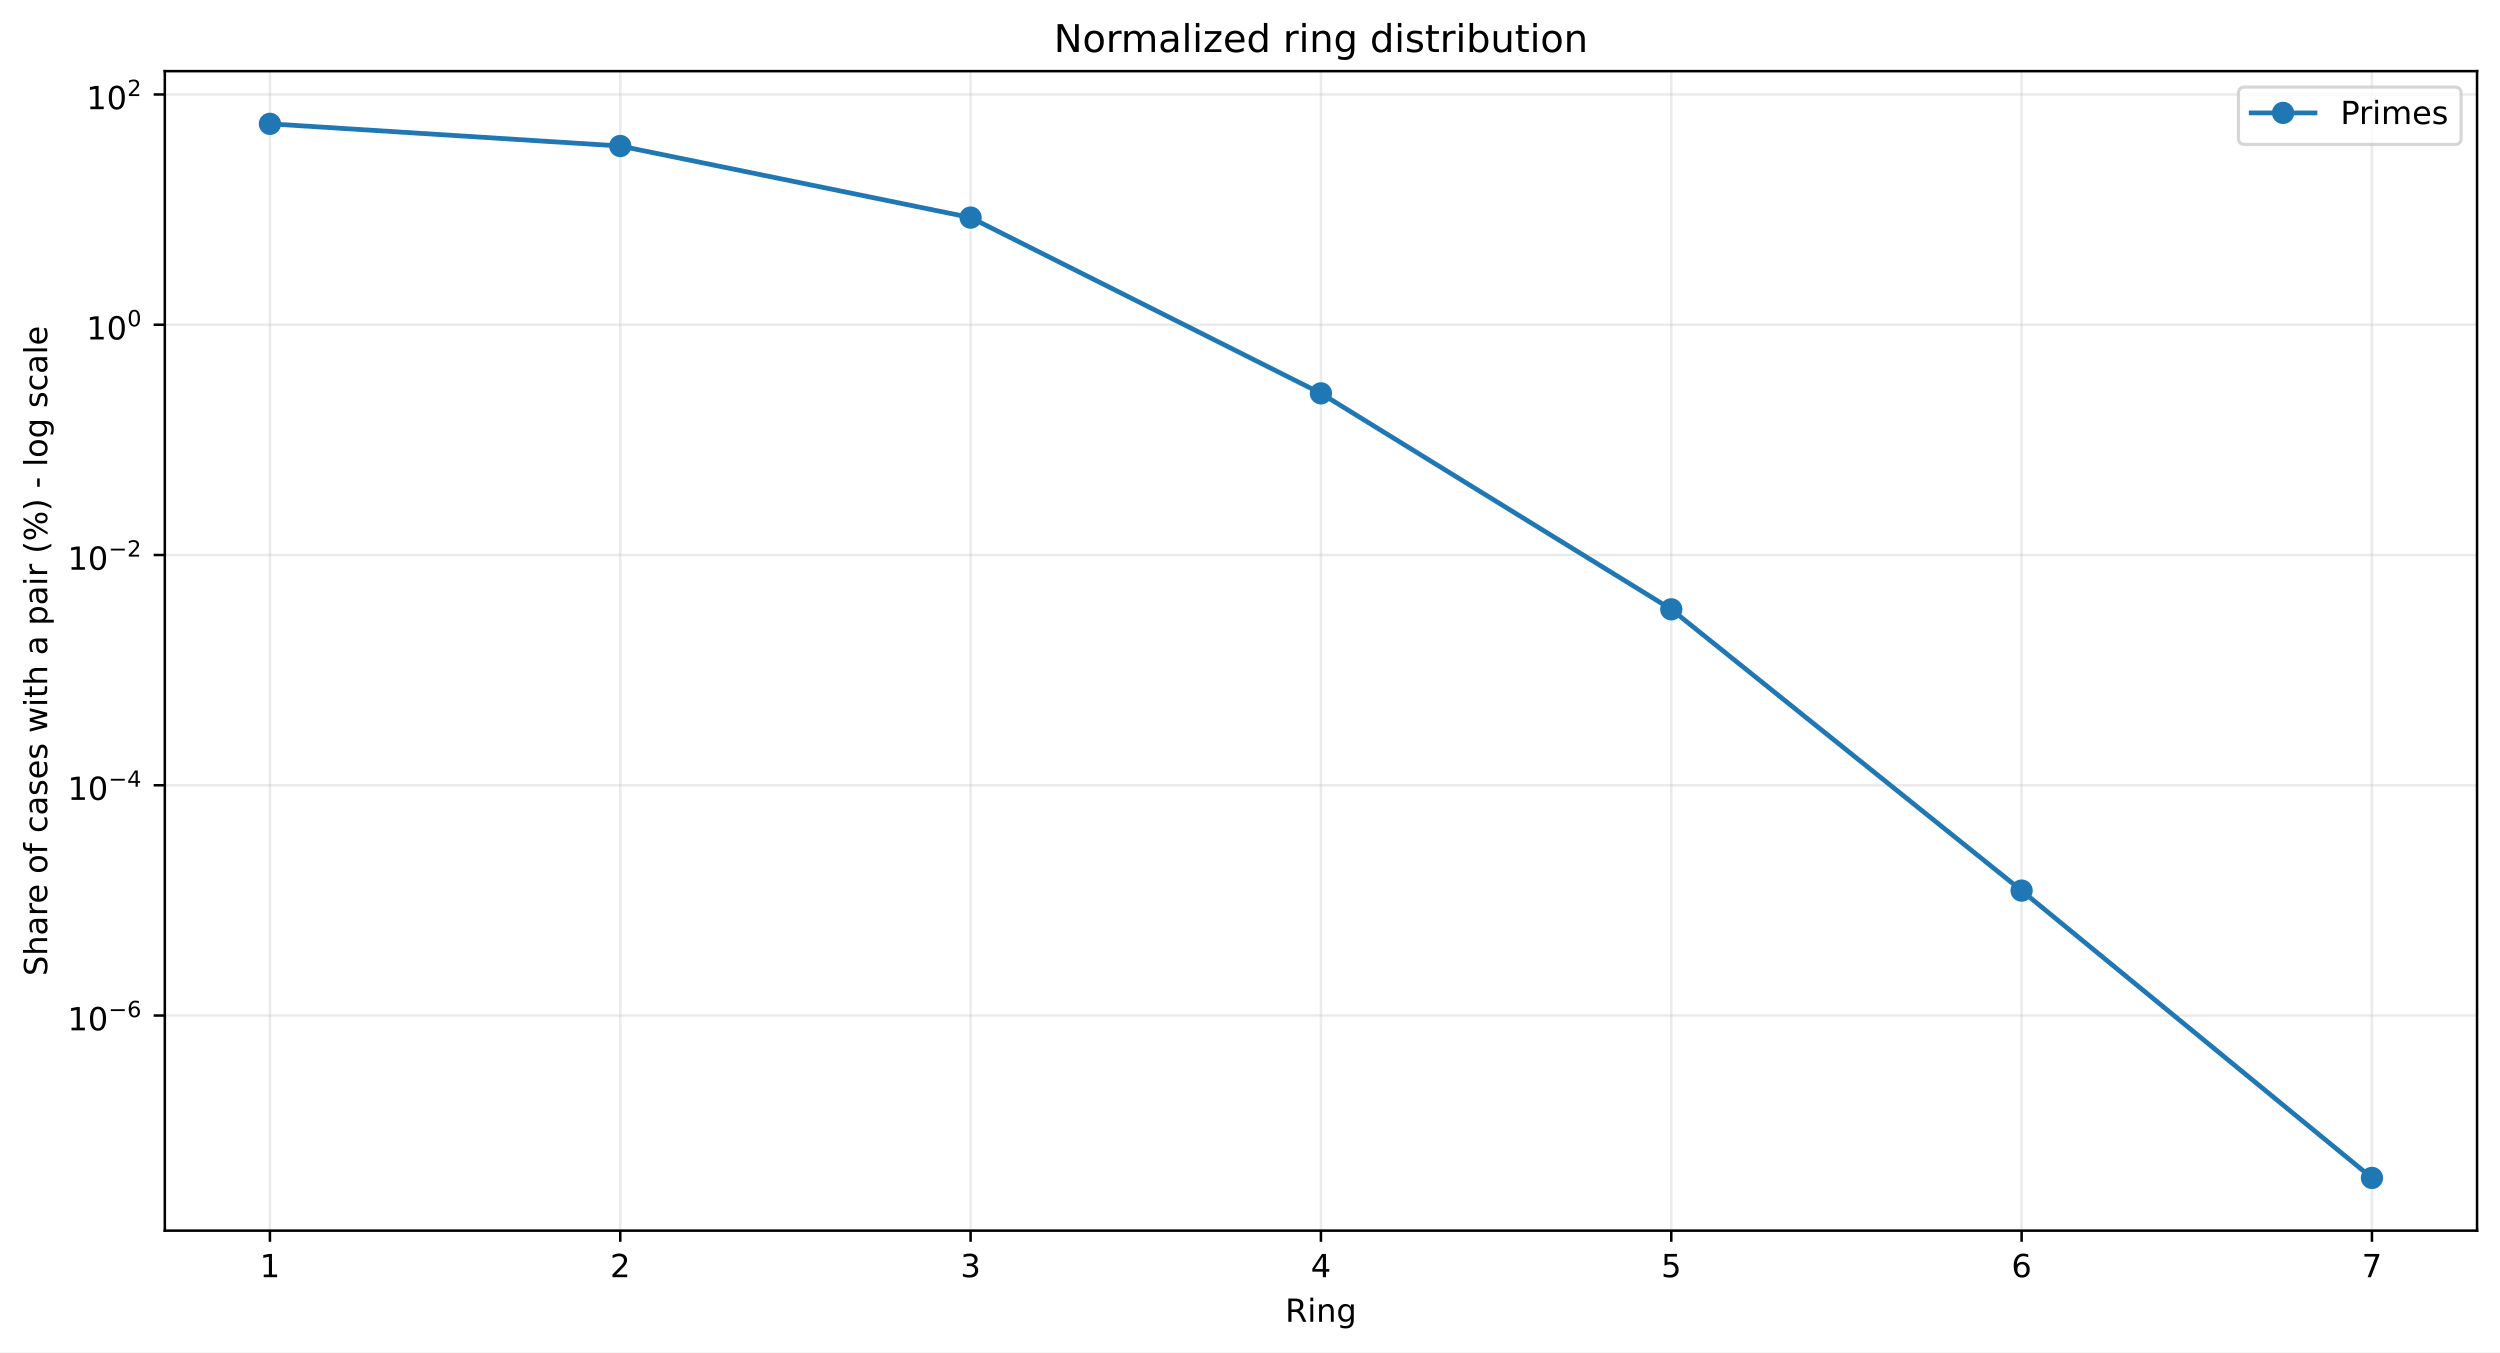
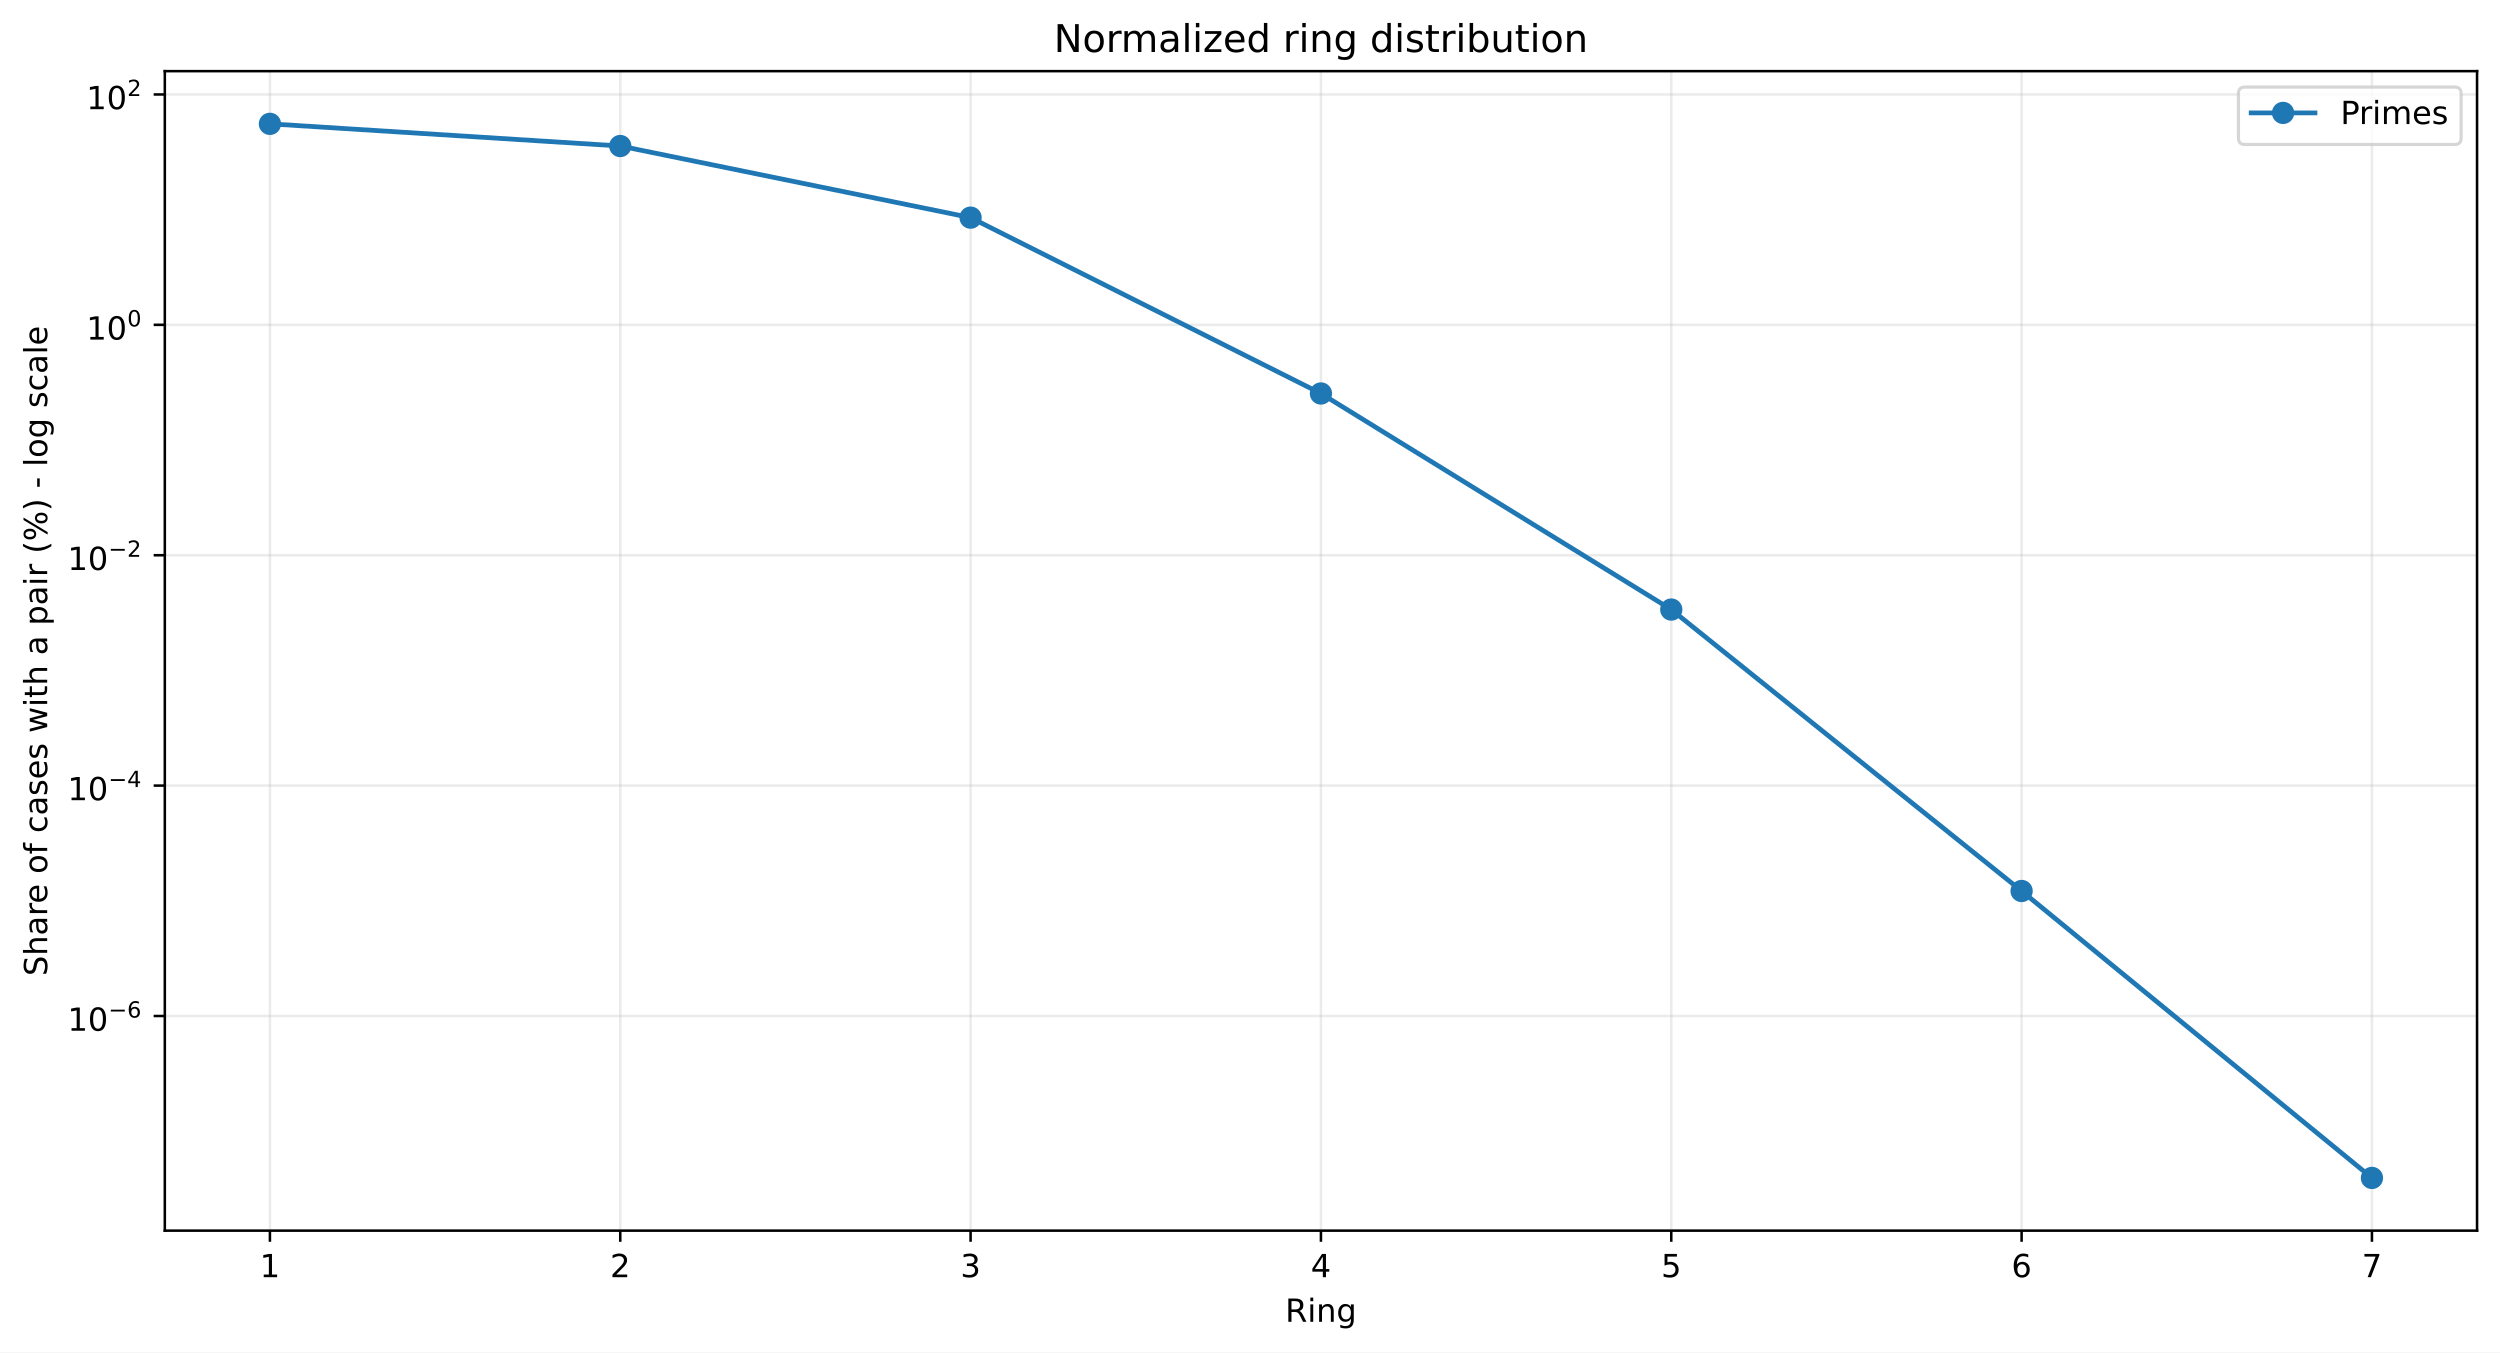
<svg xmlns="http://www.w3.org/2000/svg" xmlns:xlink="http://www.w3.org/1999/xlink" width="784.218pt" height="424.237pt" viewBox="0 0 784.218 424.237" version="1.1">
  <defs>
    <style type="text/css">*{stroke-linejoin: round; stroke-linecap: butt}</style>
  </defs>
  <g id="figure_1">
    <g id="patch_1">
      <path d="M 0 424.237  L 784.218 424.237  L 784.218 0  L 0 0  z " style="fill: #ffffff" />
    </g>
    <g id="axes_1">
      <g id="patch_2">
        <path d="M 51.701 386.036  L 777.018 386.036  L 777.018 22.318  L 51.701 22.318  z " style="fill: #ffffff" />
      </g>
      <g id="matplotlib.axis_1">
        <g id="xtick_1">
          <g id="line2d_1">
-             <path d="M 84.67 386.036  L 84.67 22.318  " clip-path="url(#pffb94d9343)" style="fill: none; stroke: #b0b0b0; stroke-opacity: 0.25; stroke-width: 0.8; stroke-linecap: square" />
+             <path d="M 84.67 386.036  L 84.67 22.318  " clip-path="url(#pc0dd09bf43)" style="fill: none; stroke: #b0b0b0; stroke-opacity: 0.25; stroke-width: 0.8; stroke-linecap: square" />
          </g>
          <g id="line2d_2">
            <defs>
-               <path id="m346697c933" d="M 0 0  L 0 3.5  " style="stroke: #000000; stroke-width: 0.8" />
+               <path id="m41d4bb9277" d="M 0 0  L 0 3.5  " style="stroke: #000000; stroke-width: 0.8" />
            </defs>
            <g>
-               <use xlink:href="#m346697c933" x="84.67" y="386.036" style="stroke: #000000; stroke-width: 0.8" />
+               <use xlink:href="#m41d4bb9277" x="84.67" y="386.036" style="stroke: #000000; stroke-width: 0.8" />
            </g>
          </g>
          <g id="text_1">
            <g transform="translate(81.48852 400.6334) scale(0.1 -0.1)">
              <defs>
                <path id="DejaVuSans-14" d="M 794 531  L 1825 531  L 1825 4091  L 703 3866  L 703 4441  L 1819 4666  L 2450 4666  L 2450 531  L 3481 531  L 3481 0  L 794 0  L 794 531  z " transform="scale(0.015625)" />
              </defs>
              <use xlink:href="#DejaVuSans-14" />
            </g>
          </g>
        </g>
        <g id="xtick_2">
          <g id="line2d_3">
-             <path d="M 194.566 386.036  L 194.566 22.318  " clip-path="url(#pffb94d9343)" style="fill: none; stroke: #b0b0b0; stroke-opacity: 0.25; stroke-width: 0.8; stroke-linecap: square" />
+             <path d="M 194.566 386.036  L 194.566 22.318  " clip-path="url(#pc0dd09bf43)" style="fill: none; stroke: #b0b0b0; stroke-opacity: 0.25; stroke-width: 0.8; stroke-linecap: square" />
          </g>
          <g id="line2d_4">
            <g>
-               <use xlink:href="#m346697c933" x="194.566" y="386.036" style="stroke: #000000; stroke-width: 0.8" />
+               <use xlink:href="#m41d4bb9277" x="194.566" y="386.036" style="stroke: #000000; stroke-width: 0.8" />
            </g>
          </g>
          <g id="text_2">
            <g transform="translate(191.3851 400.6334) scale(0.1 -0.1)">
              <defs>
                <path id="DejaVuSans-15" d="M 1228 531  L 3431 531  L 3431 0  L 469 0  L 469 531  Q 828 903 1448 1529  Q 2069 2156 2228 2338  Q 2531 2678 2651 2914  Q 2772 3150 2772 3378  Q 2772 3750 2511 3984  Q 2250 4219 1831 4219  Q 1534 4219 1204 4116  Q 875 4013 500 3803  L 500 4441  Q 881 4594 1212 4672  Q 1544 4750 1819 4750  Q 2544 4750 2975 4387  Q 3406 4025 3406 3419  Q 3406 3131 3298 2873  Q 3191 2616 2906 2266  Q 2828 2175 2409 1742  Q 1991 1309 1228 531  z " transform="scale(0.015625)" />
              </defs>
              <use xlink:href="#DejaVuSans-15" />
            </g>
          </g>
        </g>
        <g id="xtick_3">
          <g id="line2d_5">
-             <path d="M 304.463 386.036  L 304.463 22.318  " clip-path="url(#pffb94d9343)" style="fill: none; stroke: #b0b0b0; stroke-opacity: 0.25; stroke-width: 0.8; stroke-linecap: square" />
+             <path d="M 304.463 386.036  L 304.463 22.318  " clip-path="url(#pc0dd09bf43)" style="fill: none; stroke: #b0b0b0; stroke-opacity: 0.25; stroke-width: 0.8; stroke-linecap: square" />
          </g>
          <g id="line2d_6">
            <g>
-               <use xlink:href="#m346697c933" x="304.463" y="386.036" style="stroke: #000000; stroke-width: 0.8" />
+               <use xlink:href="#m41d4bb9277" x="304.463" y="386.036" style="stroke: #000000; stroke-width: 0.8" />
            </g>
          </g>
          <g id="text_3">
            <g transform="translate(301.2817 400.6334) scale(0.1 -0.1)">
              <defs>
                <path id="DejaVuSans-16" d="M 2597 2516  Q 3050 2419 3304 2112  Q 3559 1806 3559 1356  Q 3559 666 3084 287  Q 2609 -91 1734 -91  Q 1441 -91 1130 -33  Q 819 25 488 141  L 488 750  Q 750 597 1062 519  Q 1375 441 1716 441  Q 2309 441 2620 675  Q 2931 909 2931 1356  Q 2931 1769 2642 2001  Q 2353 2234 1838 2234  L 1294 2234  L 1294 2753  L 1863 2753  Q 2328 2753 2575 2939  Q 2822 3125 2822 3475  Q 2822 3834 2567 4026  Q 2313 4219 1838 4219  Q 1578 4219 1281 4162  Q 984 4106 628 3988  L 628 4550  Q 988 4650 1302 4700  Q 1616 4750 1894 4750  Q 2613 4750 3031 4423  Q 3450 4097 3450 3541  Q 3450 3153 3228 2886  Q 3006 2619 2597 2516  z " transform="scale(0.015625)" />
              </defs>
              <use xlink:href="#DejaVuSans-16" />
            </g>
          </g>
        </g>
        <g id="xtick_4">
          <g id="line2d_7">
-             <path d="M 414.36 386.036  L 414.36 22.318  " clip-path="url(#pffb94d9343)" style="fill: none; stroke: #b0b0b0; stroke-opacity: 0.25; stroke-width: 0.8; stroke-linecap: square" />
+             <path d="M 414.36 386.036  L 414.36 22.318  " clip-path="url(#pc0dd09bf43)" style="fill: none; stroke: #b0b0b0; stroke-opacity: 0.25; stroke-width: 0.8; stroke-linecap: square" />
          </g>
          <g id="line2d_8">
            <g>
-               <use xlink:href="#m346697c933" x="414.36" y="386.036" style="stroke: #000000; stroke-width: 0.8" />
+               <use xlink:href="#m41d4bb9277" x="414.36" y="386.036" style="stroke: #000000; stroke-width: 0.8" />
            </g>
          </g>
          <g id="text_4">
            <g transform="translate(411.1784 400.6334) scale(0.1 -0.1)">
              <defs>
                <path id="DejaVuSans-17" d="M 2419 4116  L 825 1625  L 2419 1625  L 2419 4116  z M 2253 4666  L 3047 4666  L 3047 1625  L 3713 1625  L 3713 1100  L 3047 1100  L 3047 0  L 2419 0  L 2419 1100  L 313 1100  L 313 1709  L 2253 4666  z " transform="scale(0.015625)" />
              </defs>
              <use xlink:href="#DejaVuSans-17" />
            </g>
          </g>
        </g>
        <g id="xtick_5">
          <g id="line2d_9">
-             <path d="M 524.256 386.036  L 524.256 22.318  " clip-path="url(#pffb94d9343)" style="fill: none; stroke: #b0b0b0; stroke-opacity: 0.25; stroke-width: 0.8; stroke-linecap: square" />
+             <path d="M 524.256 386.036  L 524.256 22.318  " clip-path="url(#pc0dd09bf43)" style="fill: none; stroke: #b0b0b0; stroke-opacity: 0.25; stroke-width: 0.8; stroke-linecap: square" />
          </g>
          <g id="line2d_10">
            <g>
-               <use xlink:href="#m346697c933" x="524.256" y="386.036" style="stroke: #000000; stroke-width: 0.8" />
+               <use xlink:href="#m41d4bb9277" x="524.256" y="386.036" style="stroke: #000000; stroke-width: 0.8" />
            </g>
          </g>
          <g id="text_5">
            <g transform="translate(521.075 400.6334) scale(0.1 -0.1)">
              <defs>
                <path id="DejaVuSans-18" d="M 691 4666  L 3169 4666  L 3169 4134  L 1269 4134  L 1269 2991  Q 1406 3038 1543 3061  Q 1681 3084 1819 3084  Q 2600 3084 3056 2656  Q 3513 2228 3513 1497  Q 3513 744 3044 326  Q 2575 -91 1722 -91  Q 1428 -91 1123 -41  Q 819 9 494 109  L 494 744  Q 775 591 1075 516  Q 1375 441 1709 441  Q 2250 441 2565 725  Q 2881 1009 2881 1497  Q 2881 1984 2565 2268  Q 2250 2553 1709 2553  Q 1456 2553 1204 2497  Q 953 2441 691 2322  L 691 4666  z " transform="scale(0.015625)" />
              </defs>
              <use xlink:href="#DejaVuSans-18" />
            </g>
          </g>
        </g>
        <g id="xtick_6">
          <g id="line2d_11">
-             <path d="M 634.153 386.036  L 634.153 22.318  " clip-path="url(#pffb94d9343)" style="fill: none; stroke: #b0b0b0; stroke-opacity: 0.25; stroke-width: 0.8; stroke-linecap: square" />
+             <path d="M 634.153 386.036  L 634.153 22.318  " clip-path="url(#pc0dd09bf43)" style="fill: none; stroke: #b0b0b0; stroke-opacity: 0.25; stroke-width: 0.8; stroke-linecap: square" />
          </g>
          <g id="line2d_12">
            <g>
-               <use xlink:href="#m346697c933" x="634.153" y="386.036" style="stroke: #000000; stroke-width: 0.8" />
+               <use xlink:href="#m41d4bb9277" x="634.153" y="386.036" style="stroke: #000000; stroke-width: 0.8" />
            </g>
          </g>
          <g id="text_6">
            <g transform="translate(630.9716 400.6334) scale(0.1 -0.1)">
              <defs>
                <path id="DejaVuSans-19" d="M 2113 2584  Q 1688 2584 1439 2293  Q 1191 2003 1191 1497  Q 1191 994 1439 701  Q 1688 409 2113 409  Q 2538 409 2786 701  Q 3034 994 3034 1497  Q 3034 2003 2786 2293  Q 2538 2584 2113 2584  z M 3366 4563  L 3366 3988  Q 3128 4100 2886 4159  Q 2644 4219 2406 4219  Q 1781 4219 1451 3797  Q 1122 3375 1075 2522  Q 1259 2794 1537 2939  Q 1816 3084 2150 3084  Q 2853 3084 3261 2657  Q 3669 2231 3669 1497  Q 3669 778 3244 343  Q 2819 -91 2113 -91  Q 1303 -91 875 529  Q 447 1150 447 2328  Q 447 3434 972 4092  Q 1497 4750 2381 4750  Q 2619 4750 2861 4703  Q 3103 4656 3366 4563  z " transform="scale(0.015625)" />
              </defs>
              <use xlink:href="#DejaVuSans-19" />
            </g>
          </g>
        </g>
        <g id="xtick_7">
          <g id="line2d_13">
-             <path d="M 744.049 386.036  L 744.049 22.318  " clip-path="url(#pffb94d9343)" style="fill: none; stroke: #b0b0b0; stroke-opacity: 0.25; stroke-width: 0.8; stroke-linecap: square" />
+             <path d="M 744.049 386.036  L 744.049 22.318  " clip-path="url(#pc0dd09bf43)" style="fill: none; stroke: #b0b0b0; stroke-opacity: 0.25; stroke-width: 0.8; stroke-linecap: square" />
          </g>
          <g id="line2d_14">
            <g>
-               <use xlink:href="#m346697c933" x="744.049" y="386.036" style="stroke: #000000; stroke-width: 0.8" />
+               <use xlink:href="#m41d4bb9277" x="744.049" y="386.036" style="stroke: #000000; stroke-width: 0.8" />
            </g>
          </g>
          <g id="text_7">
            <g transform="translate(740.8682 400.6334) scale(0.1 -0.1)">
              <defs>
                <path id="DejaVuSans-1a" d="M 525 4666  L 3525 4666  L 3525 4397  L 1831 0  L 1172 0  L 2766 4134  L 525 4134  L 525 4666  z " transform="scale(0.015625)" />
              </defs>
              <use xlink:href="#DejaVuSans-1a" />
            </g>
          </g>
        </g>
        <g id="text_8">
          <g transform="translate(403.1534 414.6342) scale(0.1 -0.1)">
            <defs>
              <path id="DejaVuSans-35" d="M 2841 2188  Q 3044 2119 3236 1894  Q 3428 1669 3622 1275  L 4263 0  L 3584 0  L 2988 1197  Q 2756 1666 2539 1819  Q 2322 1972 1947 1972  L 1259 1972  L 1259 0  L 628 0  L 628 4666  L 2053 4666  Q 2853 4666 3247 4331  Q 3641 3997 3641 3322  Q 3641 2881 3436 2590  Q 3231 2300 2841 2188  z M 1259 4147  L 1259 2491  L 2053 2491  Q 2509 2491 2742 2702  Q 2975 2913 2975 3322  Q 2975 3731 2742 3939  Q 2509 4147 2053 4147  L 1259 4147  z " transform="scale(0.015625)" />
              <path id="DejaVuSans-4c" d="M 603 3500  L 1178 3500  L 1178 0  L 603 0  L 603 3500  z M 603 4863  L 1178 4863  L 1178 4134  L 603 4134  L 603 4863  z " transform="scale(0.015625)" />
              <path id="DejaVuSans-51" d="M 3513 2113  L 3513 0  L 2938 0  L 2938 2094  Q 2938 2591 2744 2837  Q 2550 3084 2163 3084  Q 1697 3084 1428 2787  Q 1159 2491 1159 1978  L 1159 0  L 581 0  L 581 3500  L 1159 3500  L 1159 2956  Q 1366 3272 1645 3428  Q 1925 3584 2291 3584  Q 2894 3584 3203 3211  Q 3513 2838 3513 2113  z " transform="scale(0.015625)" />
              <path id="DejaVuSans-4a" d="M 2906 1791  Q 2906 2416 2648 2759  Q 2391 3103 1925 3103  Q 1463 3103 1205 2759  Q 947 2416 947 1791  Q 947 1169 1205 825  Q 1463 481 1925 481  Q 2391 481 2648 825  Q 2906 1169 2906 1791  z M 3481 434  Q 3481 -459 3084 -895  Q 2688 -1331 1869 -1331  Q 1566 -1331 1297 -1286  Q 1028 -1241 775 -1147  L 775 -588  Q 1028 -725 1275 -790  Q 1522 -856 1778 -856  Q 2344 -856 2625 -561  Q 2906 -266 2906 331  L 2906 616  Q 2728 306 2450 153  Q 2172 0 1784 0  Q 1141 0 747 490  Q 353 981 353 1791  Q 353 2603 747 3093  Q 1141 3584 1784 3584  Q 2172 3584 2450 3431  Q 2728 3278 2906 2969  L 2906 3500  L 3481 3500  L 3481 434  z " transform="scale(0.015625)" />
            </defs>
            <use xlink:href="#DejaVuSans-35" />
            <use xlink:href="#DejaVuSans-4c" transform="translate(69.48438 0)" />
            <use xlink:href="#DejaVuSans-51" transform="translate(97.26562 0)" />
            <use xlink:href="#DejaVuSans-4a" transform="translate(160.6406 0)" />
          </g>
        </g>
      </g>
      <g id="matplotlib.axis_2">
        <g id="ytick_1">
          <g id="line2d_15">
-             <path d="M 51.701 318.568  L 777.018 318.568  " clip-path="url(#pffb94d9343)" style="fill: none; stroke: #b0b0b0; stroke-opacity: 0.25; stroke-width: 0.8; stroke-linecap: square" />
+             <path d="M 51.701 318.708  L 777.018 318.708  " clip-path="url(#pc0dd09bf43)" style="fill: none; stroke: #b0b0b0; stroke-opacity: 0.25; stroke-width: 0.8; stroke-linecap: square" />
          </g>
          <g id="line2d_16">
            <defs>
-               <path id="m58cc66b7c4" d="M 0 0  L -3.5 0  " style="stroke: #000000; stroke-width: 0.8" />
+               <path id="m2932d4b4c8" d="M 0 0  L -3.5 0  " style="stroke: #000000; stroke-width: 0.8" />
            </defs>
            <g>
-               <use xlink:href="#m58cc66b7c4" x="51.701" y="318.568" style="stroke: #000000; stroke-width: 0.8" />
+               <use xlink:href="#m2932d4b4c8" x="51.701" y="318.708" style="stroke: #000000; stroke-width: 0.8" />
            </g>
          </g>
          <g id="text_9">
-             <g transform="translate(21.20078 323.2683) scale(0.1 -0.1)">
+             <g transform="translate(21.20078 323.4078) scale(0.1 -0.1)">
              <defs>
                <path id="DejaVuSans-13" d="M 2034 4250  Q 1547 4250 1301 3770  Q 1056 3291 1056 2328  Q 1056 1369 1301 889  Q 1547 409 2034 409  Q 2525 409 2770 889  Q 3016 1369 3016 2328  Q 3016 3291 2770 3770  Q 2525 4250 2034 4250  z M 2034 4750  Q 2819 4750 3233 4129  Q 3647 3509 3647 2328  Q 3647 1150 3233 529  Q 2819 -91 2034 -91  Q 1250 -91 836 529  Q 422 1150 422 2328  Q 422 3509 836 4129  Q 1250 4750 2034 4750  z " transform="scale(0.015625)" />
                <path id="DejaVuSans-c9c" d="M 678 2272  L 4684 2272  L 4684 1741  L 678 1741  L 678 2272  z " transform="scale(0.015625)" />
              </defs>
              <use xlink:href="#DejaVuSans-14" transform="translate(0 0.746875)" />
              <use xlink:href="#DejaVuSans-13" transform="translate(63.62305 0.746875)" />
              <use xlink:href="#DejaVuSans-c9c" transform="translate(128.2031 42.04688) scale(0.7)" />
              <use xlink:href="#DejaVuSans-19" transform="translate(186.8555 42.04688) scale(0.7)" />
            </g>
          </g>
        </g>
        <g id="ytick_2">
          <g id="line2d_17">
-             <path d="M 51.701 246.334  L 777.018 246.334  " clip-path="url(#pffb94d9343)" style="fill: none; stroke: #b0b0b0; stroke-opacity: 0.25; stroke-width: 0.8; stroke-linecap: square" />
+             <path d="M 51.701 246.437  L 777.018 246.437  " clip-path="url(#pc0dd09bf43)" style="fill: none; stroke: #b0b0b0; stroke-opacity: 0.25; stroke-width: 0.8; stroke-linecap: square" />
          </g>
          <g id="line2d_18">
            <g>
-               <use xlink:href="#m58cc66b7c4" x="51.701" y="246.334" style="stroke: #000000; stroke-width: 0.8" />
+               <use xlink:href="#m2932d4b4c8" x="51.701" y="246.437" style="stroke: #000000; stroke-width: 0.8" />
            </g>
          </g>
          <g id="text_10">
-             <g transform="translate(21.20078 250.984) scale(0.1 -0.1)">
+             <g transform="translate(21.20078 251.0875) scale(0.1 -0.1)">
              <use xlink:href="#DejaVuSans-14" transform="translate(0 0.665625)" />
              <use xlink:href="#DejaVuSans-13" transform="translate(63.62305 0.665625)" />
              <use xlink:href="#DejaVuSans-c9c" transform="translate(128.2031 41.96563) scale(0.7)" />
              <use xlink:href="#DejaVuSans-17" transform="translate(186.8555 41.96563) scale(0.7)" />
            </g>
          </g>
        </g>
        <g id="ytick_3">
          <g id="line2d_19">
-             <path d="M 51.701 174.1  L 777.018 174.1  " clip-path="url(#pffb94d9343)" style="fill: none; stroke: #b0b0b0; stroke-opacity: 0.25; stroke-width: 0.8; stroke-linecap: square" />
+             <path d="M 51.701 174.167  L 777.018 174.167  " clip-path="url(#pc0dd09bf43)" style="fill: none; stroke: #b0b0b0; stroke-opacity: 0.25; stroke-width: 0.8; stroke-linecap: square" />
          </g>
          <g id="line2d_20">
            <g>
-               <use xlink:href="#m58cc66b7c4" x="51.701" y="174.1" style="stroke: #000000; stroke-width: 0.8" />
+               <use xlink:href="#m2932d4b4c8" x="51.701" y="174.167" style="stroke: #000000; stroke-width: 0.8" />
            </g>
          </g>
          <g id="text_11">
-             <g transform="translate(21.20078 178.7997) scale(0.1 -0.1)">
+             <g transform="translate(21.20078 178.8671) scale(0.1 -0.1)">
              <use xlink:href="#DejaVuSans-14" transform="translate(0 0.746875)" />
              <use xlink:href="#DejaVuSans-13" transform="translate(63.62305 0.746875)" />
              <use xlink:href="#DejaVuSans-c9c" transform="translate(128.2031 42.04688) scale(0.7)" />
              <use xlink:href="#DejaVuSans-15" transform="translate(186.8555 42.04688) scale(0.7)" />
            </g>
          </g>
        </g>
        <g id="ytick_4">
          <g id="line2d_21">
-             <path d="M 51.701 101.865  L 777.018 101.865  " clip-path="url(#pffb94d9343)" style="fill: none; stroke: #b0b0b0; stroke-opacity: 0.25; stroke-width: 0.8; stroke-linecap: square" />
+             <path d="M 51.701 101.897  L 777.018 101.897  " clip-path="url(#pc0dd09bf43)" style="fill: none; stroke: #b0b0b0; stroke-opacity: 0.25; stroke-width: 0.8; stroke-linecap: square" />
          </g>
          <g id="line2d_22">
            <g>
-               <use xlink:href="#m58cc66b7c4" x="51.701" y="101.865" style="stroke: #000000; stroke-width: 0.8" />
+               <use xlink:href="#m2932d4b4c8" x="51.701" y="101.897" style="stroke: #000000; stroke-width: 0.8" />
            </g>
          </g>
          <g id="text_12">
-             <g transform="translate(27.10078 106.5654) scale(0.1 -0.1)">
+             <g transform="translate(27.10078 106.5968) scale(0.1 -0.1)">
              <use xlink:href="#DejaVuSans-14" transform="translate(0 0.746875)" />
              <use xlink:href="#DejaVuSans-13" transform="translate(63.62305 0.746875)" />
              <use xlink:href="#DejaVuSans-13" transform="translate(128.2031 42.04688) scale(0.7)" />
            </g>
          </g>
        </g>
        <g id="ytick_5">
          <g id="line2d_23">
-             <path d="M 51.701 29.631  L 777.018 29.631  " clip-path="url(#pffb94d9343)" style="fill: none; stroke: #b0b0b0; stroke-opacity: 0.25; stroke-width: 0.8; stroke-linecap: square" />
+             <path d="M 51.701 29.626  L 777.018 29.626  " clip-path="url(#pc0dd09bf43)" style="fill: none; stroke: #b0b0b0; stroke-opacity: 0.25; stroke-width: 0.8; stroke-linecap: square" />
          </g>
          <g id="line2d_24">
            <g>
-               <use xlink:href="#m58cc66b7c4" x="51.701" y="29.631" style="stroke: #000000; stroke-width: 0.8" />
+               <use xlink:href="#m2932d4b4c8" x="51.701" y="29.626" style="stroke: #000000; stroke-width: 0.8" />
            </g>
          </g>
          <g id="text_13">
-             <g transform="translate(27.10078 34.33103) scale(0.1 -0.1)">
+             <g transform="translate(27.10078 34.32643) scale(0.1 -0.1)">
              <use xlink:href="#DejaVuSans-14" transform="translate(0 0.746875)" />
              <use xlink:href="#DejaVuSans-13" transform="translate(63.62305 0.746875)" />
              <use xlink:href="#DejaVuSans-15" transform="translate(128.2031 42.04688) scale(0.7)" />
            </g>
          </g>
        </g>
        <g id="text_14">
          <g transform="translate(14.79844 306.1426) rotate(-90) scale(0.1 -0.1)">
            <defs>
              <path id="DejaVuSans-36" d="M 3425 4513  L 3425 3897  Q 3066 4069 2747 4153  Q 2428 4238 2131 4238  Q 1616 4238 1336 4038  Q 1056 3838 1056 3469  Q 1056 3159 1242 3001  Q 1428 2844 1947 2747  L 2328 2669  Q 3034 2534 3370 2195  Q 3706 1856 3706 1288  Q 3706 609 3251 259  Q 2797 -91 1919 -91  Q 1588 -91 1214 -16  Q 841 59 441 206  L 441 856  Q 825 641 1194 531  Q 1563 422 1919 422  Q 2459 422 2753 634  Q 3047 847 3047 1241  Q 3047 1584 2836 1778  Q 2625 1972 2144 2069  L 1759 2144  Q 1053 2284 737 2584  Q 422 2884 422 3419  Q 422 4038 858 4394  Q 1294 4750 2059 4750  Q 2388 4750 2728 4690  Q 3069 4631 3425 4513  z " transform="scale(0.015625)" />
              <path id="DejaVuSans-4b" d="M 3513 2113  L 3513 0  L 2938 0  L 2938 2094  Q 2938 2591 2744 2837  Q 2550 3084 2163 3084  Q 1697 3084 1428 2787  Q 1159 2491 1159 1978  L 1159 0  L 581 0  L 581 4863  L 1159 4863  L 1159 2956  Q 1366 3272 1645 3428  Q 1925 3584 2291 3584  Q 2894 3584 3203 3211  Q 3513 2838 3513 2113  z " transform="scale(0.015625)" />
              <path id="DejaVuSans-44" d="M 2194 1759  Q 1497 1759 1228 1600  Q 959 1441 959 1056  Q 959 750 1161 570  Q 1363 391 1709 391  Q 2188 391 2477 730  Q 2766 1069 2766 1631  L 2766 1759  L 2194 1759  z M 3341 1997  L 3341 0  L 2766 0  L 2766 531  Q 2569 213 2275 61  Q 1981 -91 1556 -91  Q 1019 -91 701 211  Q 384 513 384 1019  Q 384 1609 779 1909  Q 1175 2209 1959 2209  L 2766 2209  L 2766 2266  Q 2766 2663 2505 2880  Q 2244 3097 1772 3097  Q 1472 3097 1187 3025  Q 903 2953 641 2809  L 641 3341  Q 956 3463 1253 3523  Q 1550 3584 1831 3584  Q 2591 3584 2966 3190  Q 3341 2797 3341 1997  z " transform="scale(0.015625)" />
              <path id="DejaVuSans-55" d="M 2631 2963  Q 2534 3019 2420 3045  Q 2306 3072 2169 3072  Q 1681 3072 1420 2755  Q 1159 2438 1159 1844  L 1159 0  L 581 0  L 581 3500  L 1159 3500  L 1159 2956  Q 1341 3275 1631 3429  Q 1922 3584 2338 3584  Q 2397 3584 2469 3576  Q 2541 3569 2628 3553  L 2631 2963  z " transform="scale(0.015625)" />
              <path id="DejaVuSans-48" d="M 3597 1894  L 3597 1613  L 953 1613  Q 991 1019 1311 708  Q 1631 397 2203 397  Q 2534 397 2845 478  Q 3156 559 3463 722  L 3463 178  Q 3153 47 2828 -22  Q 2503 -91 2169 -91  Q 1331 -91 842 396  Q 353 884 353 1716  Q 353 2575 817 3079  Q 1281 3584 2069 3584  Q 2775 3584 3186 3129  Q 3597 2675 3597 1894  z M 3022 2063  Q 3016 2534 2758 2815  Q 2500 3097 2075 3097  Q 1594 3097 1305 2825  Q 1016 2553 972 2059  L 3022 2063  z " transform="scale(0.015625)" />
              <path id="DejaVuSans-3" transform="scale(0.015625)" />
              <path id="DejaVuSans-52" d="M 1959 3097  Q 1497 3097 1228 2736  Q 959 2375 959 1747  Q 959 1119 1226 758  Q 1494 397 1959 397  Q 2419 397 2687 759  Q 2956 1122 2956 1747  Q 2956 2369 2687 2733  Q 2419 3097 1959 3097  z M 1959 3584  Q 2709 3584 3137 3096  Q 3566 2609 3566 1747  Q 3566 888 3137 398  Q 2709 -91 1959 -91  Q 1206 -91 779 398  Q 353 888 353 1747  Q 353 2609 779 3096  Q 1206 3584 1959 3584  z " transform="scale(0.015625)" />
              <path id="DejaVuSans-49" d="M 2375 4863  L 2375 4384  L 1825 4384  Q 1516 4384 1395 4259  Q 1275 4134 1275 3809  L 1275 3500  L 2222 3500  L 2222 3053  L 1275 3053  L 1275 0  L 697 0  L 697 3053  L 147 3053  L 147 3500  L 697 3500  L 697 3744  Q 697 4328 969 4595  Q 1241 4863 1831 4863  L 2375 4863  z " transform="scale(0.015625)" />
              <path id="DejaVuSans-46" d="M 3122 3366  L 3122 2828  Q 2878 2963 2633 3030  Q 2388 3097 2138 3097  Q 1578 3097 1268 2742  Q 959 2388 959 1747  Q 959 1106 1268 751  Q 1578 397 2138 397  Q 2388 397 2633 464  Q 2878 531 3122 666  L 3122 134  Q 2881 22 2623 -34  Q 2366 -91 2075 -91  Q 1284 -91 818 406  Q 353 903 353 1747  Q 353 2603 823 3093  Q 1294 3584 2113 3584  Q 2378 3584 2631 3529  Q 2884 3475 3122 3366  z " transform="scale(0.015625)" />
              <path id="DejaVuSans-56" d="M 2834 3397  L 2834 2853  Q 2591 2978 2328 3040  Q 2066 3103 1784 3103  Q 1356 3103 1142 2972  Q 928 2841 928 2578  Q 928 2378 1081 2264  Q 1234 2150 1697 2047  L 1894 2003  Q 2506 1872 2764 1633  Q 3022 1394 3022 966  Q 3022 478 2636 193  Q 2250 -91 1575 -91  Q 1294 -91 989 -36  Q 684 19 347 128  L 347 722  Q 666 556 975 473  Q 1284 391 1588 391  Q 1994 391 2212 530  Q 2431 669 2431 922  Q 2431 1156 2273 1281  Q 2116 1406 1581 1522  L 1381 1569  Q 847 1681 609 1914  Q 372 2147 372 2553  Q 372 3047 722 3315  Q 1072 3584 1716 3584  Q 2034 3584 2315 3537  Q 2597 3491 2834 3397  z " transform="scale(0.015625)" />
              <path id="DejaVuSans-5a" d="M 269 3500  L 844 3500  L 1563 769  L 2278 3500  L 2956 3500  L 3675 769  L 4391 3500  L 4966 3500  L 4050 0  L 3372 0  L 2619 2869  L 1863 0  L 1184 0  L 269 3500  z " transform="scale(0.015625)" />
              <path id="DejaVuSans-57" d="M 1172 4494  L 1172 3500  L 2356 3500  L 2356 3053  L 1172 3053  L 1172 1153  Q 1172 725 1289 603  Q 1406 481 1766 481  L 2356 481  L 2356 0  L 1766 0  Q 1100 0 847 248  Q 594 497 594 1153  L 594 3053  L 172 3053  L 172 3500  L 594 3500  L 594 4494  L 1172 4494  z " transform="scale(0.015625)" />
              <path id="DejaVuSans-53" d="M 1159 525  L 1159 -1331  L 581 -1331  L 581 3500  L 1159 3500  L 1159 2969  Q 1341 3281 1617 3432  Q 1894 3584 2278 3584  Q 2916 3584 3314 3078  Q 3713 2572 3713 1747  Q 3713 922 3314 415  Q 2916 -91 2278 -91  Q 1894 -91 1617 61  Q 1341 213 1159 525  z M 3116 1747  Q 3116 2381 2855 2742  Q 2594 3103 2138 3103  Q 1681 3103 1420 2742  Q 1159 2381 1159 1747  Q 1159 1113 1420 752  Q 1681 391 2138 391  Q 2594 391 2855 752  Q 3116 1113 3116 1747  z " transform="scale(0.015625)" />
              <path id="DejaVuSans-b" d="M 1984 4856  Q 1566 4138 1362 3434  Q 1159 2731 1159 2009  Q 1159 1288 1364 580  Q 1569 -128 1984 -844  L 1484 -844  Q 1016 -109 783 600  Q 550 1309 550 2009  Q 550 2706 781 3412  Q 1013 4119 1484 4856  L 1984 4856  z " transform="scale(0.015625)" />
              <path id="DejaVuSans-8" d="M 4653 2053  Q 4381 2053 4226 1822  Q 4072 1591 4072 1178  Q 4072 772 4226 539  Q 4381 306 4653 306  Q 4919 306 5073 539  Q 5228 772 5228 1178  Q 5228 1588 5073 1820  Q 4919 2053 4653 2053  z M 4653 2450  Q 5147 2450 5437 2106  Q 5728 1763 5728 1178  Q 5728 594 5436 251  Q 5144 -91 4653 -91  Q 4153 -91 3862 251  Q 3572 594 3572 1178  Q 3572 1766 3864 2108  Q 4156 2450 4653 2450  z M 1428 4353  Q 1159 4353 1004 4120  Q 850 3888 850 3481  Q 850 3069 1003 2837  Q 1156 2606 1428 2606  Q 1700 2606 1854 2837  Q 2009 3069 2009 3481  Q 2009 3884 1853 4118  Q 1697 4353 1428 4353  z M 4250 4750  L 4750 4750  L 1831 -91  L 1331 -91  L 4250 4750  z M 1428 4750  Q 1922 4750 2215 4408  Q 2509 4066 2509 3481  Q 2509 2891 2217 2550  Q 1925 2209 1428 2209  Q 931 2209 642 2551  Q 353 2894 353 3481  Q 353 4063 643 4406  Q 934 4750 1428 4750  z " transform="scale(0.015625)" />
              <path id="DejaVuSans-c" d="M 513 4856  L 1013 4856  Q 1481 4119 1714 3412  Q 1947 2706 1947 2009  Q 1947 1309 1714 600  Q 1481 -109 1013 -844  L 513 -844  Q 928 -128 1133 580  Q 1338 1288 1338 2009  Q 1338 2731 1133 3434  Q 928 4138 513 4856  z " transform="scale(0.015625)" />
              <path id="DejaVuSans-10" d="M 313 2009  L 1997 2009  L 1997 1497  L 313 1497  L 313 2009  z " transform="scale(0.015625)" />
              <path id="DejaVuSans-4f" d="M 603 4863  L 1178 4863  L 1178 0  L 603 0  L 603 4863  z " transform="scale(0.015625)" />
            </defs>
            <use xlink:href="#DejaVuSans-36" />
            <use xlink:href="#DejaVuSans-4b" transform="translate(63.48438 0)" />
            <use xlink:href="#DejaVuSans-44" transform="translate(126.8594 0)" />
            <use xlink:href="#DejaVuSans-55" transform="translate(188.1406 0)" />
            <use xlink:href="#DejaVuSans-48" transform="translate(227.0469 0)" />
            <use xlink:href="#DejaVuSans-3" transform="translate(288.5781 0)" />
            <use xlink:href="#DejaVuSans-52" transform="translate(320.3594 0)" />
            <use xlink:href="#DejaVuSans-49" transform="translate(381.5469 0)" />
            <use xlink:href="#DejaVuSans-3" transform="translate(416.75 0)" />
            <use xlink:href="#DejaVuSans-46" transform="translate(448.5312 0)" />
            <use xlink:href="#DejaVuSans-44" transform="translate(503.5156 0)" />
            <use xlink:href="#DejaVuSans-56" transform="translate(564.7969 0)" />
            <use xlink:href="#DejaVuSans-48" transform="translate(616.8906 0)" />
            <use xlink:href="#DejaVuSans-56" transform="translate(678.4219 0)" />
            <use xlink:href="#DejaVuSans-3" transform="translate(730.5156 0)" />
            <use xlink:href="#DejaVuSans-5a" transform="translate(762.2969 0)" />
            <use xlink:href="#DejaVuSans-4c" transform="translate(844.0781 0)" />
            <use xlink:href="#DejaVuSans-57" transform="translate(871.8594 0)" />
            <use xlink:href="#DejaVuSans-4b" transform="translate(911.0625 0)" />
            <use xlink:href="#DejaVuSans-3" transform="translate(974.4375 0)" />
            <use xlink:href="#DejaVuSans-44" transform="translate(1006.219 0)" />
            <use xlink:href="#DejaVuSans-3" transform="translate(1067.5 0)" />
            <use xlink:href="#DejaVuSans-53" transform="translate(1099.281 0)" />
            <use xlink:href="#DejaVuSans-44" transform="translate(1162.766 0)" />
            <use xlink:href="#DejaVuSans-4c" transform="translate(1224.047 0)" />
            <use xlink:href="#DejaVuSans-55" transform="translate(1251.828 0)" />
            <use xlink:href="#DejaVuSans-3" transform="translate(1292.938 0)" />
            <use xlink:href="#DejaVuSans-b" transform="translate(1324.719 0)" />
            <use xlink:href="#DejaVuSans-8" transform="translate(1363.734 0)" />
            <use xlink:href="#DejaVuSans-c" transform="translate(1458.75 0)" />
            <use xlink:href="#DejaVuSans-3" transform="translate(1497.766 0)" />
            <use xlink:href="#DejaVuSans-10" transform="translate(1529.547 0)" />
            <use xlink:href="#DejaVuSans-3" transform="translate(1565.625 0)" />
            <use xlink:href="#DejaVuSans-4f" transform="translate(1597.406 0)" />
            <use xlink:href="#DejaVuSans-52" transform="translate(1625.188 0)" />
            <use xlink:href="#DejaVuSans-4a" transform="translate(1686.375 0)" />
            <use xlink:href="#DejaVuSans-3" transform="translate(1749.859 0)" />
            <use xlink:href="#DejaVuSans-56" transform="translate(1781.641 0)" />
            <use xlink:href="#DejaVuSans-46" transform="translate(1833.734 0)" />
            <use xlink:href="#DejaVuSans-44" transform="translate(1888.719 0)" />
            <use xlink:href="#DejaVuSans-4f" transform="translate(1950 0)" />
            <use xlink:href="#DejaVuSans-48" transform="translate(1977.781 0)" />
          </g>
        </g>
      </g>
      <g id="line2d_25">
-         <path d="M 84.67 38.851  L 194.566 45.803  L 304.463 68.256  L 414.36 123.391  L 524.256 191.135  L 634.153 279.37  L 744.049 369.503  " clip-path="url(#pffb94d9343)" style="fill: none; stroke: #1f77b4; stroke-width: 1.5; stroke-linecap: square" />
+         <path d="M 84.67 38.851  L 194.566 45.806  L 304.463 68.271  L 414.36 123.433  L 524.256 191.211  L 634.153 279.495  L 744.049 369.503  " clip-path="url(#pc0dd09bf43)" style="fill: none; stroke: #1f77b4; stroke-width: 1.5; stroke-linecap: square" />
        <defs>
-           <path id="m59c34e4d86" d="M 0 3  C 0.796 3 1.559 2.684 2.121 2.121  C 2.684 1.559 3 0.796 3 0  C 3 -0.796 2.684 -1.559 2.121 -2.121  C 1.559 -2.684 0.796 -3 0 -3  C -0.796 -3 -1.559 -2.684 -2.121 -2.121  C -2.684 -1.559 -3 -0.796 -3 0  C -3 0.796 -2.684 1.559 -2.121 2.121  C -1.559 2.684 -0.796 3 0 3  z " style="stroke: #1f77b4" />
+           <path id="ma149c5f6bb" d="M 0 3  C 0.796 3 1.559 2.684 2.121 2.121  C 2.684 1.559 3 0.796 3 0  C 3 -0.796 2.684 -1.559 2.121 -2.121  C 1.559 -2.684 0.796 -3 0 -3  C -0.796 -3 -1.559 -2.684 -2.121 -2.121  C -2.684 -1.559 -3 -0.796 -3 0  C -3 0.796 -2.684 1.559 -2.121 2.121  C -1.559 2.684 -0.796 3 0 3  z " style="stroke: #1f77b4" />
        </defs>
-         <g clip-path="url(#pffb94d9343)">
-           <use xlink:href="#m59c34e4d86" x="84.67" y="38.851" style="fill: #1f77b4; stroke: #1f77b4" />
-           <use xlink:href="#m59c34e4d86" x="194.566" y="45.803" style="fill: #1f77b4; stroke: #1f77b4" />
-           <use xlink:href="#m59c34e4d86" x="304.463" y="68.256" style="fill: #1f77b4; stroke: #1f77b4" />
-           <use xlink:href="#m59c34e4d86" x="414.36" y="123.391" style="fill: #1f77b4; stroke: #1f77b4" />
-           <use xlink:href="#m59c34e4d86" x="524.256" y="191.135" style="fill: #1f77b4; stroke: #1f77b4" />
-           <use xlink:href="#m59c34e4d86" x="634.153" y="279.37" style="fill: #1f77b4; stroke: #1f77b4" />
-           <use xlink:href="#m59c34e4d86" x="744.049" y="369.503" style="fill: #1f77b4; stroke: #1f77b4" />
+         <g clip-path="url(#pc0dd09bf43)">
+           <use xlink:href="#ma149c5f6bb" x="84.67" y="38.851" style="fill: #1f77b4; stroke: #1f77b4" />
+           <use xlink:href="#ma149c5f6bb" x="194.566" y="45.806" style="fill: #1f77b4; stroke: #1f77b4" />
+           <use xlink:href="#ma149c5f6bb" x="304.463" y="68.271" style="fill: #1f77b4; stroke: #1f77b4" />
+           <use xlink:href="#ma149c5f6bb" x="414.36" y="123.433" style="fill: #1f77b4; stroke: #1f77b4" />
+           <use xlink:href="#ma149c5f6bb" x="524.256" y="191.211" style="fill: #1f77b4; stroke: #1f77b4" />
+           <use xlink:href="#ma149c5f6bb" x="634.153" y="279.495" style="fill: #1f77b4; stroke: #1f77b4" />
+           <use xlink:href="#ma149c5f6bb" x="744.049" y="369.503" style="fill: #1f77b4; stroke: #1f77b4" />
        </g>
      </g>
      <g id="patch_3">
        <path d="M 51.701 386.036  L 51.701 22.318  " style="fill: none; stroke: #000000; stroke-width: 0.8; stroke-linejoin: miter; stroke-linecap: square" />
      </g>
      <g id="patch_4">
        <path d="M 777.018 386.036  L 777.018 22.318  " style="fill: none; stroke: #000000; stroke-width: 0.8; stroke-linejoin: miter; stroke-linecap: square" />
      </g>
      <g id="patch_5">
        <path d="M 51.701 386.036  L 777.018 386.036  " style="fill: none; stroke: #000000; stroke-width: 0.8; stroke-linejoin: miter; stroke-linecap: square" />
      </g>
      <g id="patch_6">
        <path d="M 51.701 22.318  L 777.018 22.318  " style="fill: none; stroke: #000000; stroke-width: 0.8; stroke-linejoin: miter; stroke-linecap: square" />
      </g>
      <g id="text_15">
        <g transform="translate(330.5827 16.31812) scale(0.12 -0.12)">
          <defs>
            <path id="DejaVuSans-31" d="M 628 4666  L 1478 4666  L 3547 763  L 3547 4666  L 4159 4666  L 4159 0  L 3309 0  L 1241 3903  L 1241 0  L 628 0  L 628 4666  z " transform="scale(0.015625)" />
            <path id="DejaVuSans-50" d="M 3328 2828  Q 3544 3216 3844 3400  Q 4144 3584 4550 3584  Q 5097 3584 5394 3201  Q 5691 2819 5691 2113  L 5691 0  L 5113 0  L 5113 2094  Q 5113 2597 4934 2840  Q 4756 3084 4391 3084  Q 3944 3084 3684 2787  Q 3425 2491 3425 1978  L 3425 0  L 2847 0  L 2847 2094  Q 2847 2600 2669 2842  Q 2491 3084 2119 3084  Q 1678 3084 1418 2786  Q 1159 2488 1159 1978  L 1159 0  L 581 0  L 581 3500  L 1159 3500  L 1159 2956  Q 1356 3278 1631 3431  Q 1906 3584 2284 3584  Q 2666 3584 2933 3390  Q 3200 3197 3328 2828  z " transform="scale(0.015625)" />
            <path id="DejaVuSans-5d" d="M 353 3500  L 3084 3500  L 3084 2975  L 922 459  L 3084 459  L 3084 0  L 275 0  L 275 525  L 2438 3041  L 353 3041  L 353 3500  z " transform="scale(0.015625)" />
            <path id="DejaVuSans-47" d="M 2906 2969  L 2906 4863  L 3481 4863  L 3481 0  L 2906 0  L 2906 525  Q 2725 213 2448 61  Q 2172 -91 1784 -91  Q 1150 -91 751 415  Q 353 922 353 1747  Q 353 2572 751 3078  Q 1150 3584 1784 3584  Q 2172 3584 2448 3432  Q 2725 3281 2906 2969  z M 947 1747  Q 947 1113 1208 752  Q 1469 391 1925 391  Q 2381 391 2643 752  Q 2906 1113 2906 1747  Q 2906 2381 2643 2742  Q 2381 3103 1925 3103  Q 1469 3103 1208 2742  Q 947 2381 947 1747  z " transform="scale(0.015625)" />
            <path id="DejaVuSans-45" d="M 3116 1747  Q 3116 2381 2855 2742  Q 2594 3103 2138 3103  Q 1681 3103 1420 2742  Q 1159 2381 1159 1747  Q 1159 1113 1420 752  Q 1681 391 2138 391  Q 2594 391 2855 752  Q 3116 1113 3116 1747  z M 1159 2969  Q 1341 3281 1617 3432  Q 1894 3584 2278 3584  Q 2916 3584 3314 3078  Q 3713 2572 3713 1747  Q 3713 922 3314 415  Q 2916 -91 2278 -91  Q 1894 -91 1617 61  Q 1341 213 1159 525  L 1159 0  L 581 0  L 581 4863  L 1159 4863  L 1159 2969  z " transform="scale(0.015625)" />
            <path id="DejaVuSans-58" d="M 544 1381  L 544 3500  L 1119 3500  L 1119 1403  Q 1119 906 1312 657  Q 1506 409 1894 409  Q 2359 409 2629 706  Q 2900 1003 2900 1516  L 2900 3500  L 3475 3500  L 3475 0  L 2900 0  L 2900 538  Q 2691 219 2414 64  Q 2138 -91 1772 -91  Q 1169 -91 856 284  Q 544 659 544 1381  z M 1991 3584  L 1991 3584  z " transform="scale(0.015625)" />
          </defs>
          <use xlink:href="#DejaVuSans-31" />
          <use xlink:href="#DejaVuSans-52" transform="translate(74.8125 0)" />
          <use xlink:href="#DejaVuSans-55" transform="translate(136 0)" />
          <use xlink:href="#DejaVuSans-50" transform="translate(175.3594 0)" />
          <use xlink:href="#DejaVuSans-44" transform="translate(272.7656 0)" />
          <use xlink:href="#DejaVuSans-4f" transform="translate(334.0469 0)" />
          <use xlink:href="#DejaVuSans-4c" transform="translate(361.8281 0)" />
          <use xlink:href="#DejaVuSans-5d" transform="translate(389.6094 0)" />
          <use xlink:href="#DejaVuSans-48" transform="translate(442.0938 0)" />
          <use xlink:href="#DejaVuSans-47" transform="translate(503.625 0)" />
          <use xlink:href="#DejaVuSans-3" transform="translate(567.1094 0)" />
          <use xlink:href="#DejaVuSans-55" transform="translate(598.8906 0)" />
          <use xlink:href="#DejaVuSans-4c" transform="translate(640 0)" />
          <use xlink:href="#DejaVuSans-51" transform="translate(667.7812 0)" />
          <use xlink:href="#DejaVuSans-4a" transform="translate(731.1562 0)" />
          <use xlink:href="#DejaVuSans-3" transform="translate(794.6406 0)" />
          <use xlink:href="#DejaVuSans-47" transform="translate(826.4219 0)" />
          <use xlink:href="#DejaVuSans-4c" transform="translate(889.9062 0)" />
          <use xlink:href="#DejaVuSans-56" transform="translate(917.6875 0)" />
          <use xlink:href="#DejaVuSans-57" transform="translate(969.7812 0)" />
          <use xlink:href="#DejaVuSans-55" transform="translate(1008.984 0)" />
          <use xlink:href="#DejaVuSans-4c" transform="translate(1050.094 0)" />
          <use xlink:href="#DejaVuSans-45" transform="translate(1077.875 0)" />
          <use xlink:href="#DejaVuSans-58" transform="translate(1141.359 0)" />
          <use xlink:href="#DejaVuSans-57" transform="translate(1204.734 0)" />
          <use xlink:href="#DejaVuSans-4c" transform="translate(1243.938 0)" />
          <use xlink:href="#DejaVuSans-52" transform="translate(1271.719 0)" />
          <use xlink:href="#DejaVuSans-51" transform="translate(1332.906 0)" />
        </g>
      </g>
      <g id="legend_1">
        <g id="patch_7">
          <path d="M 704.172 45.319  L 770.018 45.319  Q 772.018 45.319 772.018 43.319  L 772.018 29.318  Q 772.018 27.318 770.018 27.318  L 704.172 27.318  Q 702.172 27.318 702.172 29.318  L 702.172 43.319  Q 702.172 45.319 704.172 45.319  z " style="fill: #ffffff; opacity: 0.8; stroke: #cccccc; stroke-linejoin: miter" />
        </g>
        <g id="line2d_26">
          <path d="M 706.172 35.417  L 716.172 35.417  L 726.172 35.417  " style="fill: none; stroke: #1f77b4; stroke-width: 1.5; stroke-linecap: square" />
          <g>
-             <use xlink:href="#m59c34e4d86" x="716.172" y="35.417" style="fill: #1f77b4; stroke: #1f77b4" />
+             <use xlink:href="#ma149c5f6bb" x="716.172" y="35.417" style="fill: #1f77b4; stroke: #1f77b4" />
          </g>
        </g>
        <g id="text_16">
          <g transform="translate(734.1716 38.91656) scale(0.1 -0.1)">
            <defs>
              <path id="DejaVuSans-33" d="M 1259 4147  L 1259 2394  L 2053 2394  Q 2494 2394 2734 2622  Q 2975 2850 2975 3272  Q 2975 3691 2734 3919  Q 2494 4147 2053 4147  L 1259 4147  z M 628 4666  L 2053 4666  Q 2838 4666 3239 4311  Q 3641 3956 3641 3272  Q 3641 2581 3239 2228  Q 2838 1875 2053 1875  L 1259 1875  L 1259 0  L 628 0  L 628 4666  z " transform="scale(0.015625)" />
            </defs>
            <use xlink:href="#DejaVuSans-33" />
            <use xlink:href="#DejaVuSans-55" transform="translate(58.54688 0)" />
            <use xlink:href="#DejaVuSans-4c" transform="translate(99.65625 0)" />
            <use xlink:href="#DejaVuSans-50" transform="translate(127.4375 0)" />
            <use xlink:href="#DejaVuSans-48" transform="translate(224.8438 0)" />
            <use xlink:href="#DejaVuSans-56" transform="translate(286.375 0)" />
          </g>
        </g>
      </g>
    </g>
  </g>
  <defs>
-     <clipPath id="pffb94d9343">
+     <clipPath id="pc0dd09bf43">
      <rect x="51.701" y="22.318" width="725.318" height="363.718" />
    </clipPath>
  </defs>
</svg>
